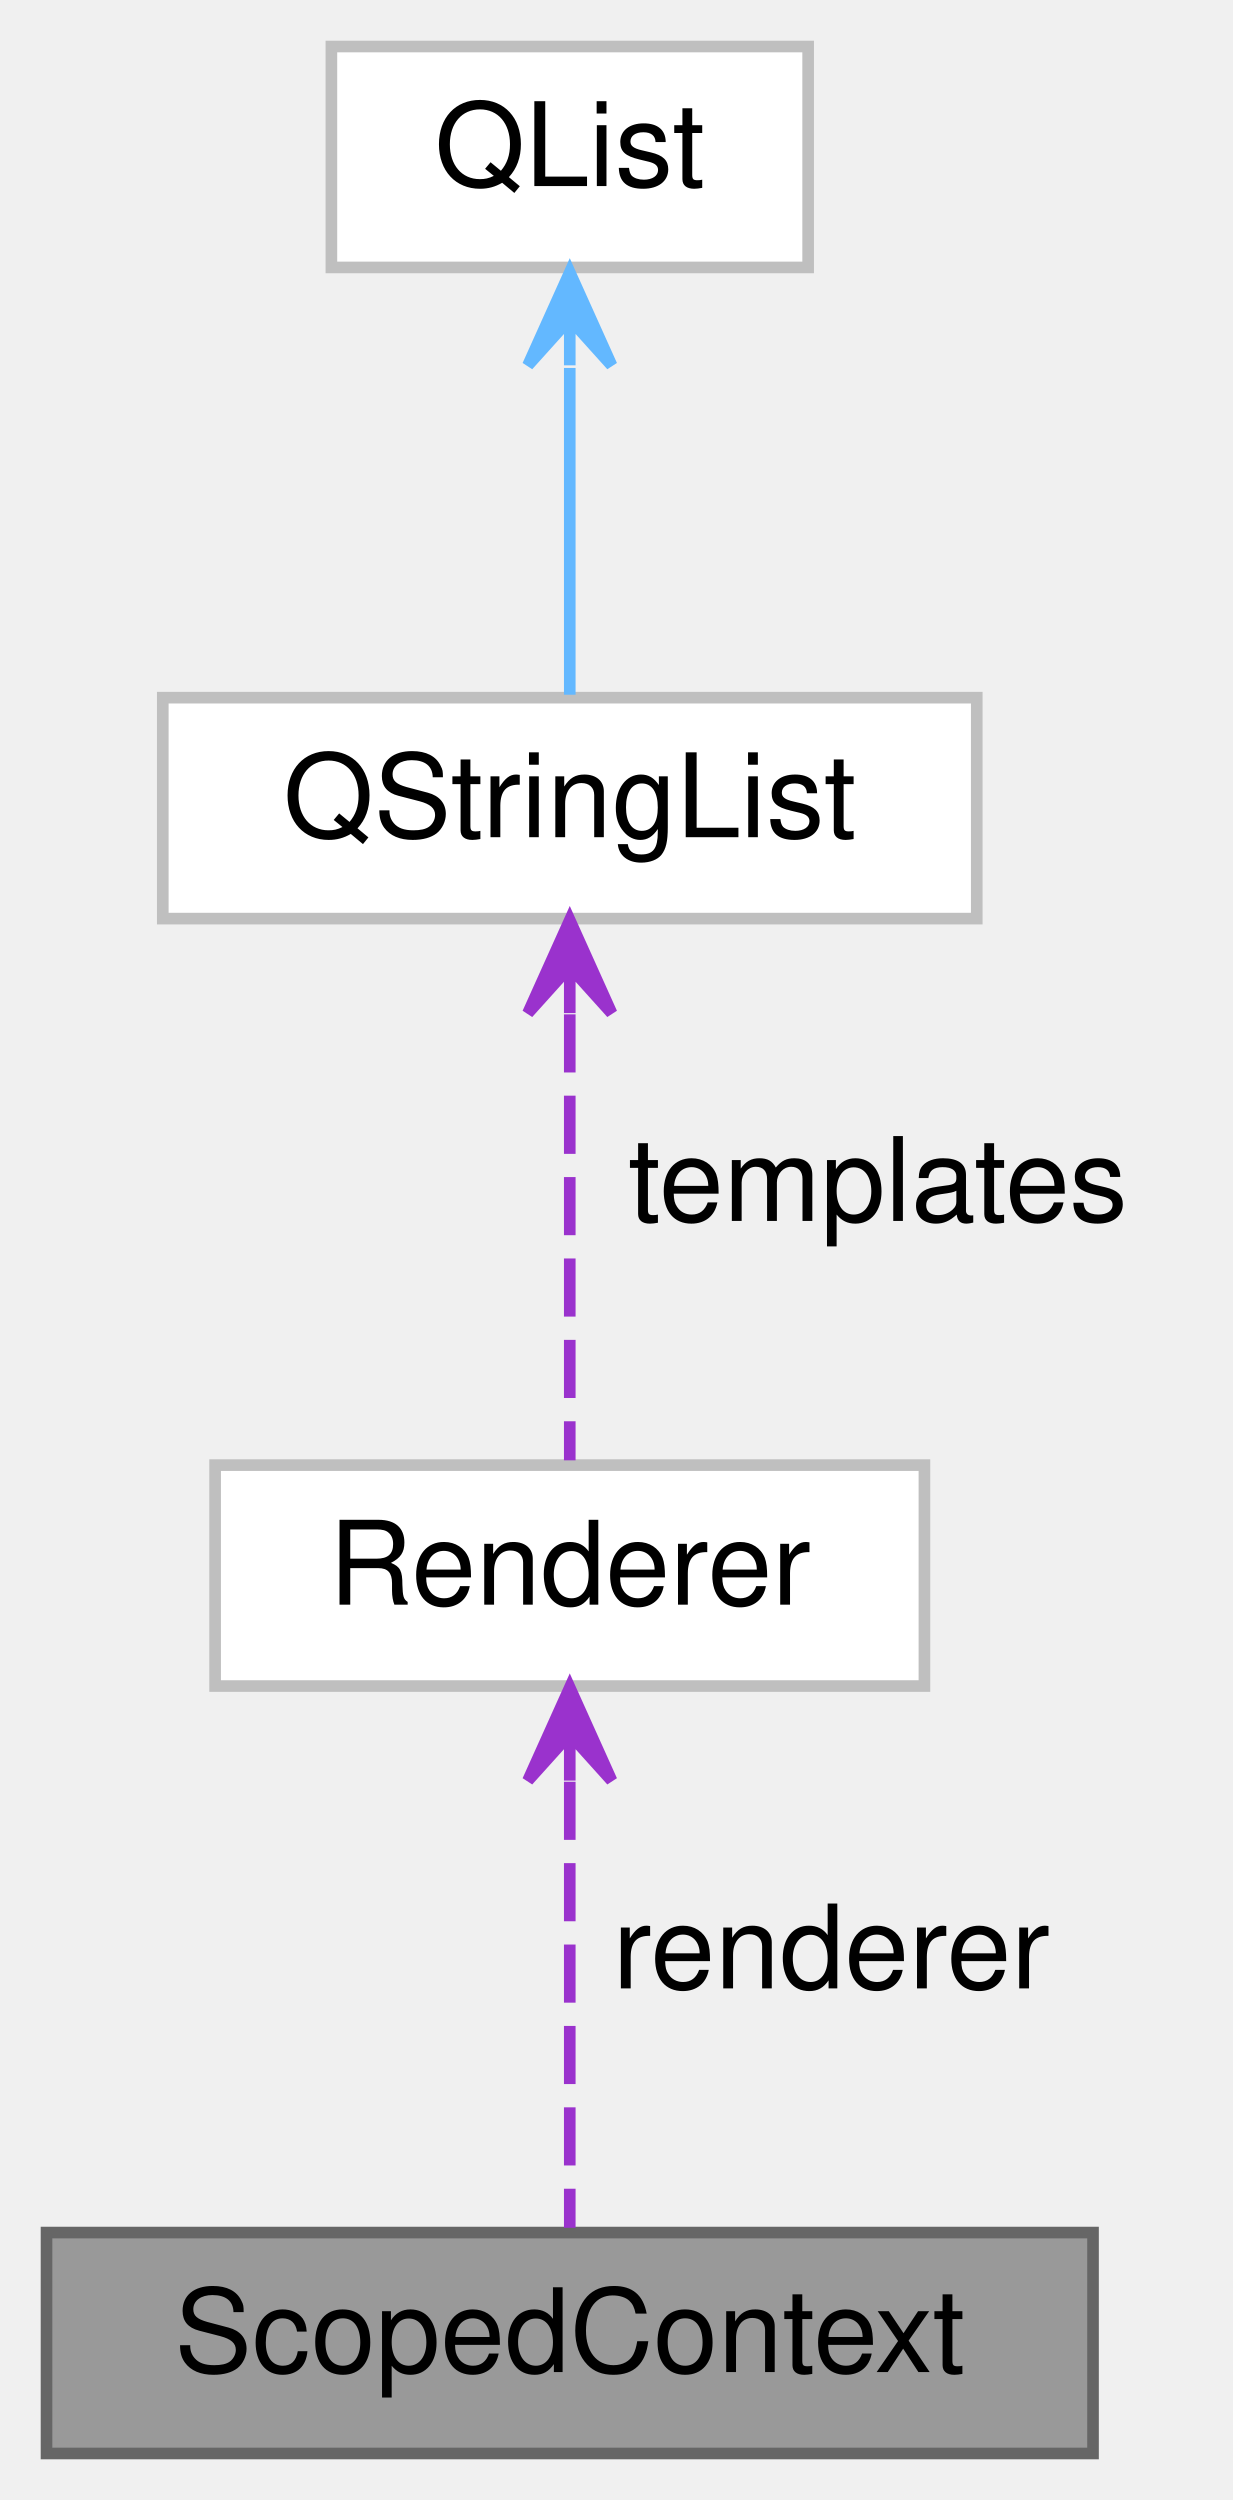
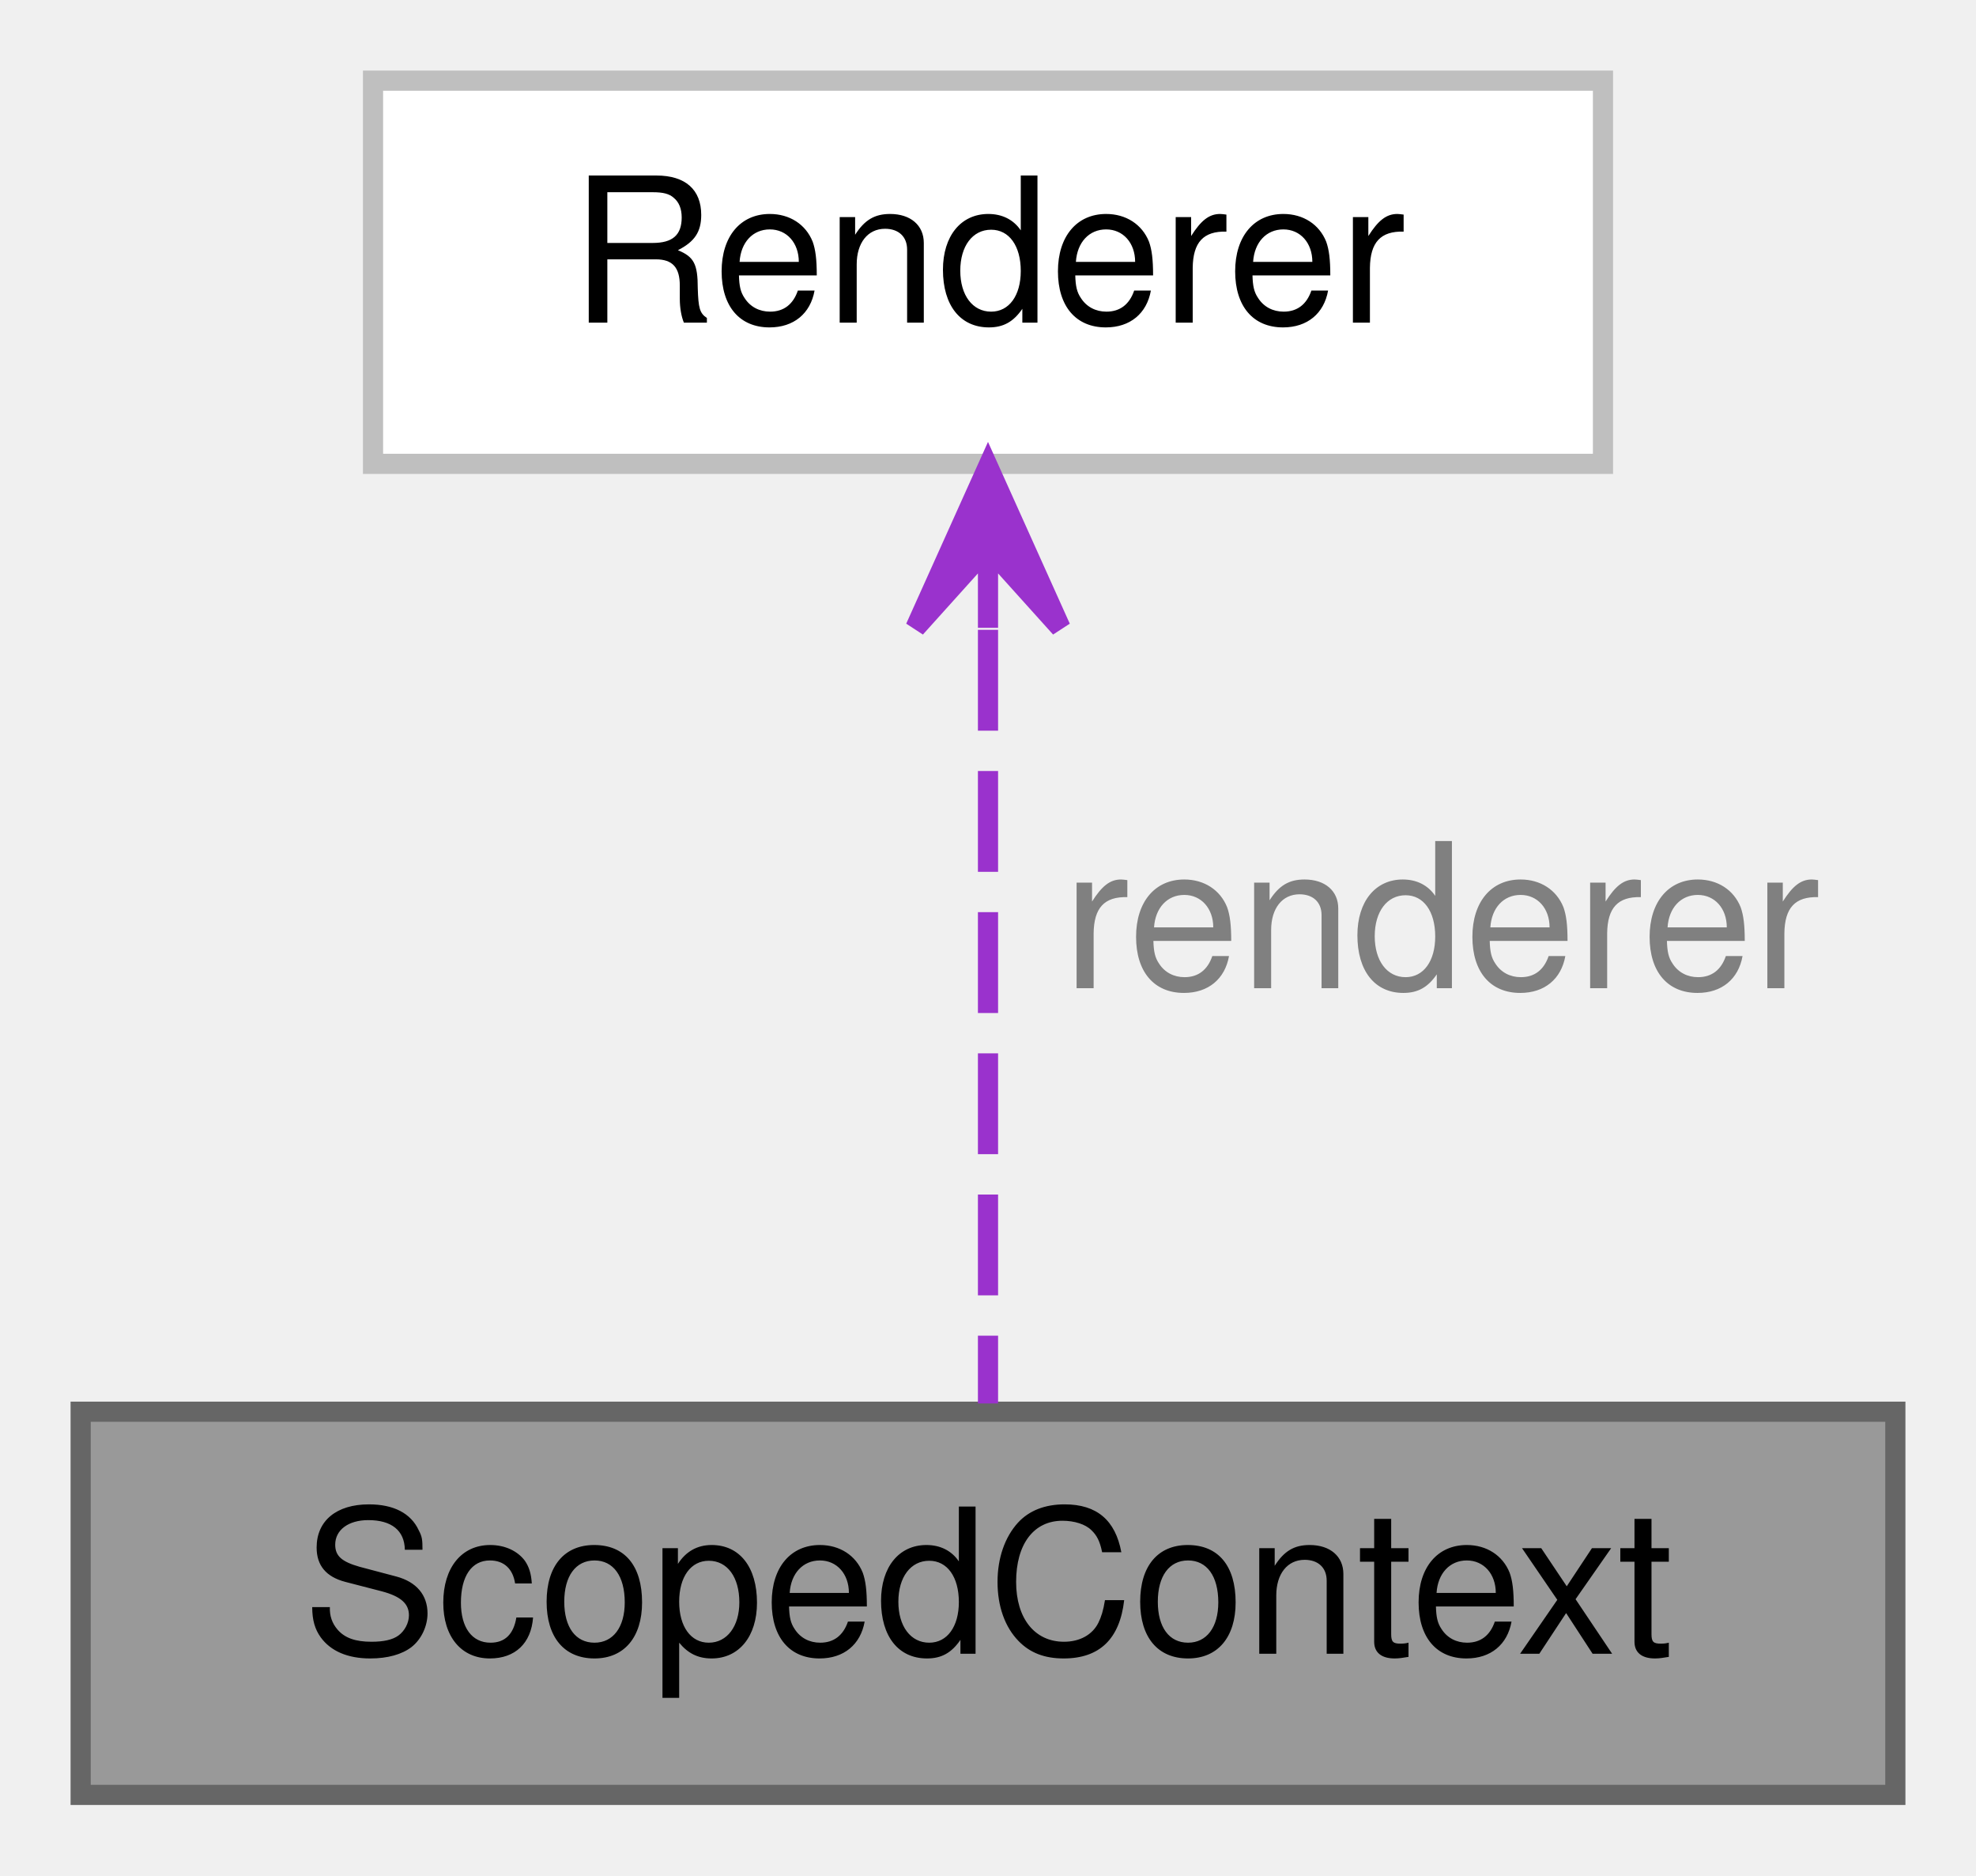
- <svg xmlns="http://www.w3.org/2000/svg" xmlns:xlink="http://www.w3.org/1999/xlink" width="106pt" height="215pt" viewBox="0.00 0.00 106.00 215.00">
-   <g id="graph0" class="graph" transform="scale(1 1) rotate(0) translate(4 211)">
-     <g id="node1" class="node">
-       <g id="a_node1">
+ <svg xmlns="http://www.w3.org/2000/svg" xmlns:xlink="http://www.w3.org/1999/xlink" width="98pt" height="93pt" viewBox="0.00 0.00 98.00 93.00">
+   <g id="graph0" class="graph" transform="scale(1 1) rotate(0) translate(4 89)">
+     <g id="Node000001" class="node">
+       <g id="a_Node000001">
        <a xlink:title=" ">
          <polygon fill="#999999" stroke="#666666" points="90,-19 0,-19 0,0 90,0 90,-19" />
          <text text-anchor="middle" x="45" y="-7" font-family="Helvetica,sans-Serif" font-size="10.00">ScopedContext</text>
        </a>
      </g>
    </g>
-     <g id="node2" class="node">
-       <g id="a_node2">
+     <g id="Node000002" class="node">
+       <g id="a_Node000002">
        <a xlink:href="classRenderer.html" target="_top" xlink:title=" ">
          <polygon fill="white" stroke="#bfbfbf" points="75.5,-85 14.5,-85 14.5,-66 75.5,-66 75.5,-85" />
          <text text-anchor="middle" x="45" y="-73" font-family="Helvetica,sans-Serif" font-size="10.00">Renderer</text>
        </a>
      </g>
    </g>
-     <g id="edge1" class="edge">
-       <path fill="none" stroke="#9a32cd" stroke-dasharray="5,2" d="M45,-57.77C45,-45.49 45,-29.3 45,-19.41" />
-       <polygon fill="#9a32cd" stroke="#9a32cd" points="45,-65.87 41.4,-57.87 45,-61.87 45,-57.87 45,-57.87 45,-57.87 45,-61.87 48.6,-57.87 45,-65.87 45,-65.87" />
-       <text text-anchor="middle" x="67.5" y="-40" font-family="Helvetica,sans-Serif" font-size="10.00"> renderer</text>
-     </g>
-     <g id="node3" class="node">
-       <g id="a_node3">
-         <a target="_parent" xlink:href="https://doc.qt.io/qt-5/qstringlist.html" xlink:title=" ">
-           <polygon fill="white" stroke="#bfbfbf" points="80,-151 10,-151 10,-132 80,-132 80,-151" />
-           <text text-anchor="middle" x="45" y="-139" font-family="Helvetica,sans-Serif" font-size="10.00">QStringList</text>
+     <g id="edge1_Node000001_Node000002" class="edge">
+       <g id="a_edge1_Node000001_Node000002">
+         <a xlink:title=" ">
+           <path fill="none" stroke="#9a32cd" stroke-dasharray="5,2" d="M45,-57.77C45,-45.49 45,-29.3 45,-19.41" />
+           <polygon fill="#9a32cd" stroke="#9a32cd" points="45,-65.87 41.4,-57.87 45,-61.87 45,-57.87 45,-57.87 45,-57.87 45,-61.87 48.6,-57.87 45,-65.87 45,-65.87" />
        </a>
      </g>
-     </g>
-     <g id="edge2" class="edge">
-       <path fill="none" stroke="#9a32cd" stroke-dasharray="5,2" d="M45,-123.77C45,-111.49 45,-95.3 45,-85.41" />
-       <polygon fill="#9a32cd" stroke="#9a32cd" points="45,-131.87 41.4,-123.87 45,-127.87 45,-123.87 45,-123.87 45,-123.87 45,-127.87 48.6,-123.87 45,-131.87 45,-131.87" />
-       <text text-anchor="middle" x="71.5" y="-106" font-family="Helvetica,sans-Serif" font-size="10.00"> templates</text>
-     </g>
-     <g id="node4" class="node">
-       <g id="a_node4">
-         <a target="_parent" xlink:href="https://doc.qt.io/qt-5/qlist.html" xlink:title=" ">
-           <polygon fill="white" stroke="#bfbfbf" points="65.5,-207 24.5,-207 24.5,-188 65.5,-188 65.5,-207" />
-           <text text-anchor="middle" x="45" y="-195" font-family="Helvetica,sans-Serif" font-size="10.00">QList</text>
-         </a>
-       </g>
-     </g>
-     <g id="edge3" class="edge">
-       <path fill="none" stroke="#63b8ff" d="M45,-179.36C45,-170 45,-158.83 45,-151.25" />
-       <polygon fill="#63b8ff" stroke="#63b8ff" points="45,-187.58 41.4,-179.58 45,-183.58 45,-179.58 45,-179.58 45,-179.58 45,-183.58 48.6,-179.58 45,-187.58 45,-187.58" />
+       <text text-anchor="middle" x="67.5" y="-40" font-family="Helvetica,sans-Serif" font-size="10.00" fill="grey"> renderer</text>
    </g>
  </g>
</svg>
